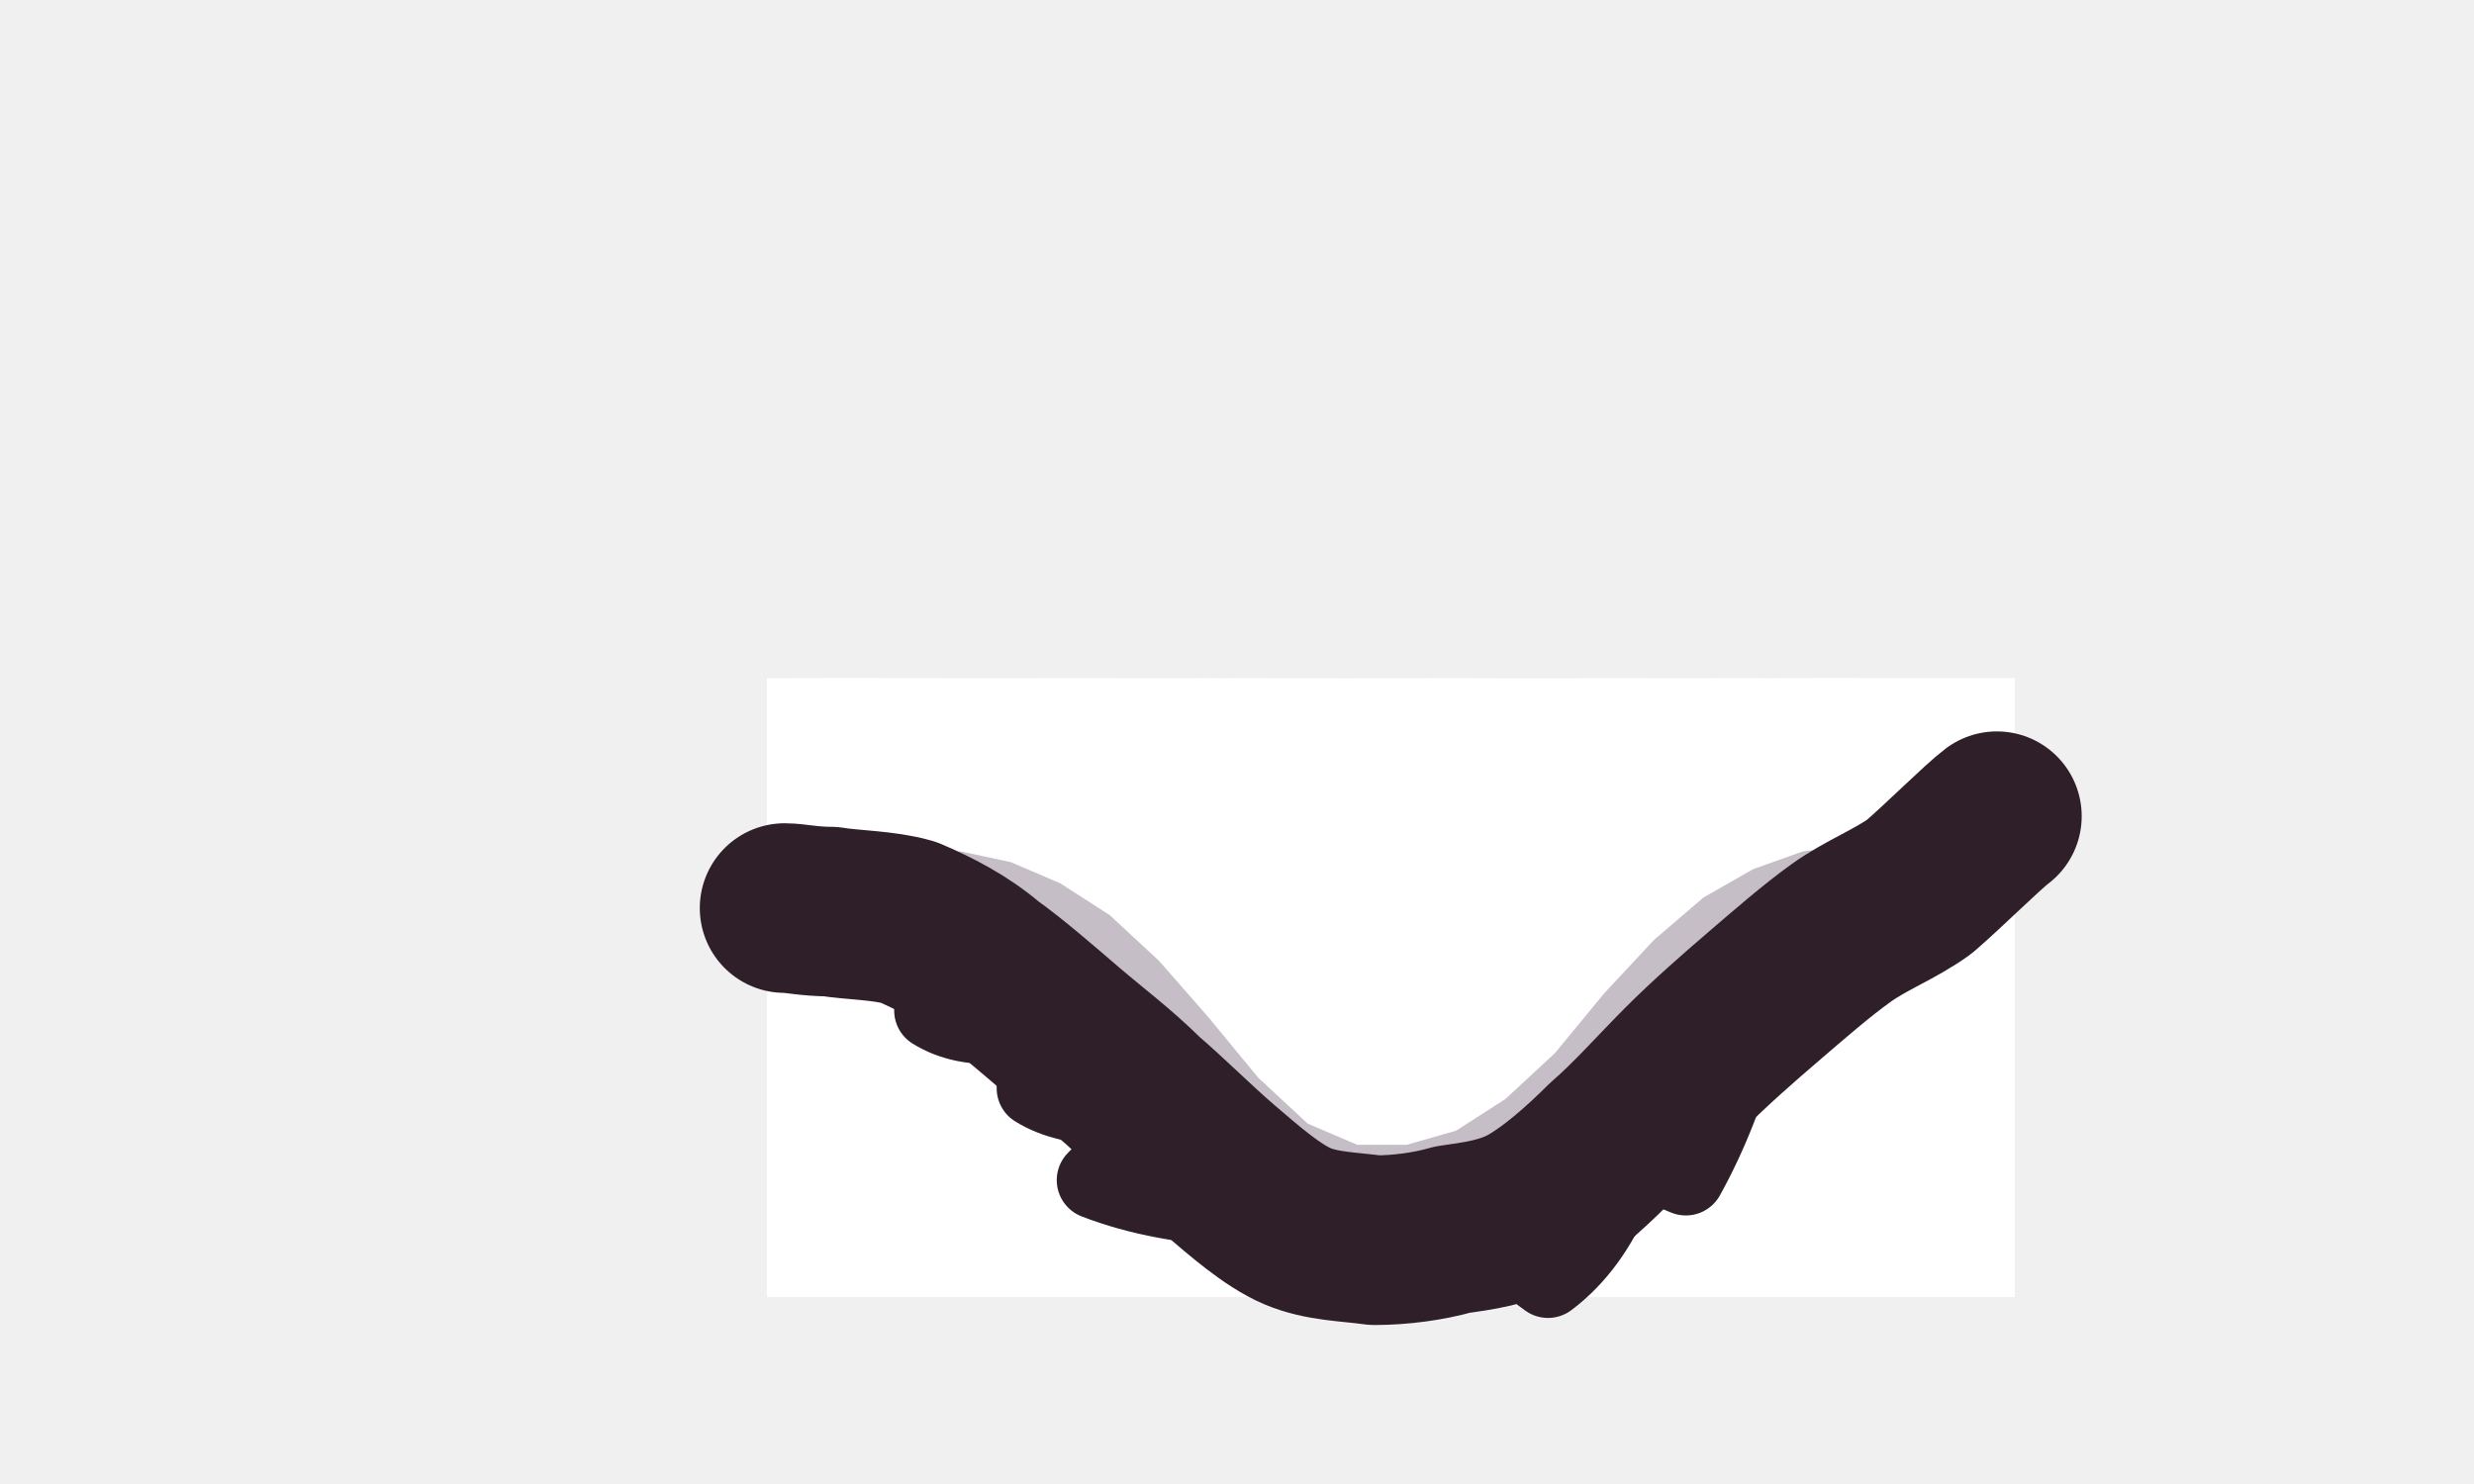
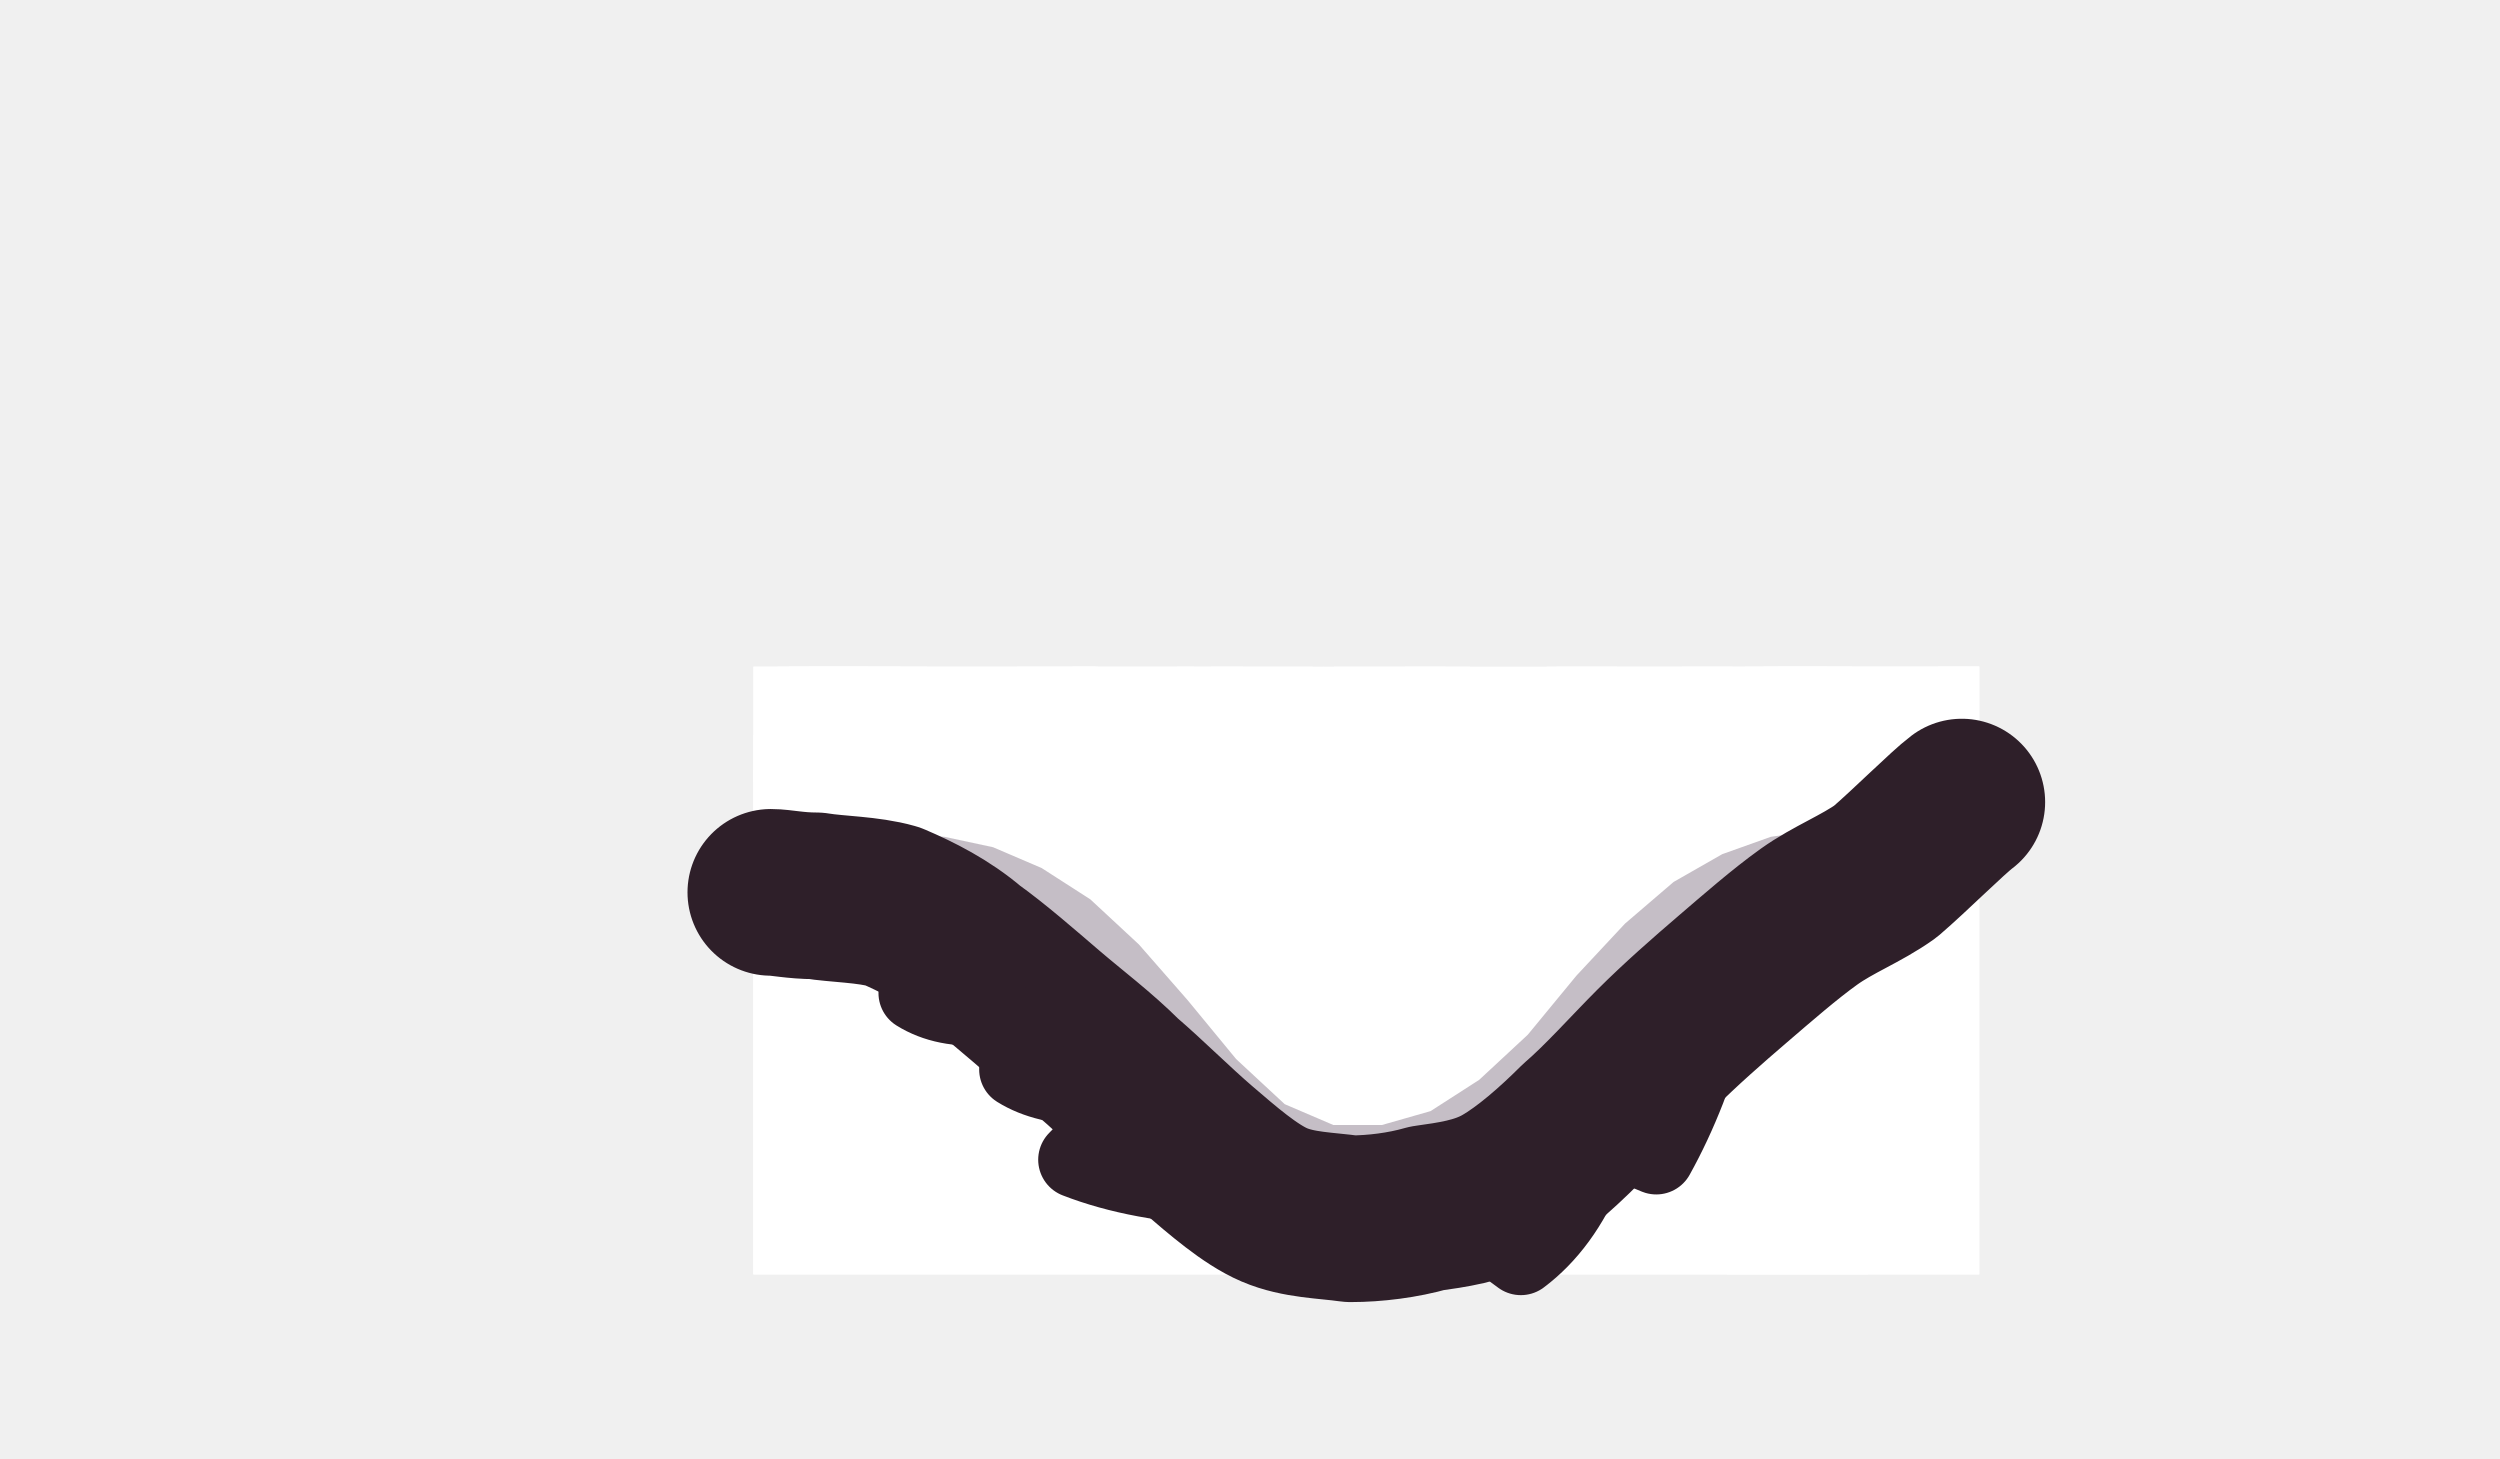
- <svg xmlns="http://www.w3.org/2000/svg" viewBox="0 0 70 42" width="70" height="42">
+ <svg xmlns="http://www.w3.org/2000/svg" viewBox="0 0 72 42" width="72" height="42">
  <defs>
    <path id="cat-belly-slim-back-shape" d="M56.5 23.1C56.1 23.4 55 24.5 54.3 25.1C53.6 25.6 52.8 25.9 52.1 26.4C51.4 26.9 50.6 27.6 49.9 28.2C49.2 28.8 48.4 29.5 47.7 30.2C47 30.9 46.2 31.8 45.5 32.4C44.8 33.1 44 33.8 43.3 34.2C42.6 34.6 41.8 34.7 41.1 34.8C40.4 35 39.6 35.1 38.9 35.1C38.2 35 37.4 35 36.7 34.7C36 34.4 35.2 33.7 34.5 33.1C33.8 32.5 33 31.7 32.3 31.1C31.6 30.4 30.8 29.8 30.1 29.2C29.4 28.6 28.6 27.9 27.9 27.4C27.2 26.8 26.4 26.4 25.7 26.1C25 25.9 24.1 25.9 23.5 25.8C22.9 25.8 22.5 25.7 22.2 25.7L22.2 22.3L23.5 22.4L25.7 22.7L27.9 23L30.1 23.2L32.3 23.5L34.5 23.6L36.7 23.8L38.9 23.9L41.1 24L43.3 23.9L45.5 23.8L47.7 23.6L49.9 23.3L52.1 22.7L54.3 21.7L56.5 19.7Z" />
    <clipPath id="cat-belly-slim-back-clip">
      <use href="#cat-belly-slim-back-shape" />
      <path d="M49.9 28.2L49.9 28.2L49.3 29.2Q48.7 31.5 47.7 33.3Q47.2 33.1 46.6 32.8L45.7 33.6Q45 35.3 43.8 36.2Q43.1 35.7 42.3 34.9L41.1 34.8L40.6 32.3L41.9 32L43 31.2L44.3 30L45.7 28.5L47.3 27.1L48.2 26.2Z" />
      <path d="M36.7 34.7L36.7 34.7L35.5 34.3L35.3 34.2Q32.8 34.1 31 33.4Q31.5 32.9 32.1 32.2L31.4 31.3Q30.1 31.3 29.3 30.8Q29.3 30.4 29.4 29.7L28.4 29Q27.2 29.1 26.4 28.6Q26.6 27.9 26.8 27.1L25.9 26.3L25.7 26.1L26.6 23.7L28.9 24.9L30.8 26.3L32.3 27.6L33.8 28.9L35.4 30.4L36.7 31.6L37.8 32.3L37.8 32.3Z" />
    </clipPath>
    <clipPath id="cat-belly-slim-back-mask">
      <path d="M21.7 19.2L57 19.2L57 36.7L21.7 36.7Z" />
    </clipPath>
  </defs>
  <g id="fill">
    <use href="#cat-belly-slim-back-shape" fill="#ffffff" />
  </g>
  <g id="fluff" clip-path="url(#cat-belly-slim-back-mask)">
    <path d="M49.9 28.2L49.9 28.2L49.3 29.2Q48.7 31.5 47.7 33.3Q47.2 33.1 46.6 32.8L45.7 33.6Q45 35.3 43.8 36.2Q43.1 35.7 42.3 34.9L41.1 34.8L40.6 32.3L41.9 32L43 31.2L44.3 30L45.7 28.5L47.3 27.1L48.2 26.2Z" fill="#ffffff" />
    <path d="M36.7 34.7L36.7 34.7L35.5 34.3L35.3 34.2Q32.8 34.1 31 33.4Q31.5 32.9 32.1 32.2L31.4 31.3Q30.1 31.3 29.3 30.8Q29.3 30.4 29.4 29.7L28.4 29Q27.2 29.1 26.4 28.6Q26.6 27.9 26.8 27.1L25.9 26.3L25.7 26.1L26.6 23.7L28.9 24.9L30.8 26.3L32.3 27.6L33.8 28.9L35.4 30.4L36.7 31.6L37.8 32.3L37.8 32.3Z" fill="#ffffff" />
  </g>
  <g id="point" />
  <g id="tortie-a" clip-path="url(#cat-belly-slim-back-mask)">
    <path d="M25.7 15.7C25.9 16.5 28 17.7 27.9 18.4C27.8 19.1 25.8 19.3 24.9 20C24.1 20.7 23.8 22.3 22.9 22.7C22.1 23 20.6 21.8 19.6 22.1C18.7 22.3 18 24.3 17.1 24.3C16.2 24.4 15.2 22.8 14.1 22.5C13 22.2 11.3 23.2 10.5 22.7C9.7 22.1 10.2 20.1 9.5 19.3C8.9 18.4 6.6 18.2 6.6 17.5C6.5 16.8 8.7 16.1 9.1 15.1C9.6 14.1 8.7 12.2 9.3 11.6C9.9 10.9 11.6 11.6 12.6 11.2C13.6 10.7 14.3 8.9 15.2 8.9C16.2 8.9 17.3 11 18.3 11.1C19.4 11.2 20.9 9.3 21.7 9.6C22.5 10 22.5 12.3 23.3 13C24.1 13.7 26.1 13.4 26.5 13.9C26.9 14.4 25.4 15 25.7 15.7Z" fill="#ffffff" />
    <path d="M58.6 22.3C58.6 22.9 59.3 25.1 58.7 25.5C58.2 25.9 56.4 24.5 55.4 24.7C54.4 25 53.4 26.9 52.5 26.7C51.7 26.6 51.1 24.7 50.2 24.1C49.3 23.5 47.3 23.7 47.1 23.2C46.9 22.7 48.5 21.8 49.2 21C49.8 20.2 50.2 18.8 51 18.6C51.8 18.4 53.1 19.8 54.2 19.8C55.3 19.8 56.7 18.4 57.4 18.7C58.1 19 58.2 21.1 58.4 21.7C58.6 22.3 58.6 21.7 58.6 22.3Z" fill="#ffffff" />
  </g>
  <g id="tortie-b" clip-path="url(#cat-belly-slim-back-mask)">
    <path d="M31.5 25.9C31.4 26.5 31.5 28.5 30.8 28.8C30.2 29.1 28.6 27.6 27.6 27.7C26.6 27.8 25.8 29.6 24.9 29.5C24 29.4 23.3 27.7 22.2 27.3C21.2 27 18.9 27.6 18.7 27.3C18.4 26.9 20 25.9 20.7 25.2C21.4 24.4 21.9 23.1 22.8 22.9C23.6 22.7 24.7 24 25.7 23.9C26.7 23.8 27.9 22.3 28.8 22.5C29.7 22.7 30.8 24.3 31.2 24.9C31.6 25.4 31.5 25.2 31.5 25.9Z" fill="#ffffff" />
  </g>
  <g id="tortie-c" clip-path="url(#cat-belly-slim-back-mask)">
    <path d="M55.6 14.3C55.5 15 56 17 55.4 17.4C54.8 17.9 52.9 16.9 51.9 17.2C50.9 17.6 50.1 19.5 49.2 19.6C48.3 19.6 47.5 17.6 46.5 17.4C45.4 17.2 43.7 18.7 42.9 18.3C42.1 18 42.2 16.1 41.6 15.2C40.9 14.4 39 14 39 13.2C39 12.5 40.7 11.7 41.3 10.9C42 10 42.1 8.3 42.9 8.1C43.7 7.9 45.1 9.6 46.2 9.6C47.3 9.6 48.4 7.9 49.3 8C50.3 8.1 50.9 10 51.9 10.3C52.9 10.6 54.8 9.3 55.4 9.8C56.1 10.3 55.8 12.6 55.8 13.4C55.8 14.1 55.6 13.7 55.6 14.3Z" fill="#ffffff" />
  </g>
  <g id="tabby-classic" clip-path="url(#cat-belly-slim-back-mask)">
    <path d="M32.1 18.2C32.2 18.7 31.4 19.4 30.7 19.9C30 20.4 28.8 20.9 27.8 21C26.8 21.1 25.5 20.8 24.7 20.5C23.8 20.2 22.8 19.7 22.7 19.1C22.5 18.6 23.2 17.8 23.9 17.3C24.6 16.9 25.9 16.4 26.9 16.3C28 16.2 29.3 16.5 30.1 16.8C31 17.1 32 17.7 32.1 18.2Z" fill="#ffffff" />
    <path d="M38.1 17.6C38.3 18.7 37.4 20.2 36.3 21.2C35.2 22.2 33.4 23.2 31.6 23.7C29.7 24.3 27.3 24.5 25.3 24.3C23.4 24.2 21.2 23.6 19.8 22.8C18.4 22.1 17.2 20.8 17 19.7C16.8 18.6 17.7 17.3 18.7 16.2C19.6 15.1 21.1 13.9 23 13.3C24.8 12.7 27.5 12.6 29.5 12.8C31.6 13 33.8 13.5 35.2 14.3C36.7 15.1 37.9 16.4 38.1 17.6ZM35 17.9C35.2 18.7 34.8 19.7 34.1 20.4C33.3 21.1 31.9 21.7 30.5 22.1C29.2 22.5 27.4 22.7 26 22.6C24.7 22.5 23.2 22 22.3 21.5C21.3 21 20.4 20.2 20.2 19.4C20 18.7 20.4 17.7 21.1 17C21.9 16.2 23.3 15.6 24.6 15.2C26 14.8 27.8 14.5 29.2 14.6C30.6 14.7 32 15.3 33 15.8C34 16.4 34.8 17.1 35 17.9Z" fill="#ffffff" fill-rule="evenodd" />
  </g>
  <g id="tabby-mackerel" clip-path="url(#cat-belly-slim-back-mask)">
    <path d="M25.5 8.3L24.9 8.9L24.2 9.8L23.4 10.9L22.7 12.2L22.2 13.6L21.9 15.1L22.1 16.5L22.6 17.9L23.3 19.2L24 20.3L24.7 21.2L25.3 21.8L25.3 21L25.1 19.8L24.9 18.6L24.6 17.3L24.4 16.1L24.3 15.1L24.4 14.1L24.7 12.9L25 11.6L25.3 10.3L25.5 9.2Z" fill="#ffffff" />
    <path d="M31 8.3L30.5 9.1L30.1 10.2L29.6 11.5L29.2 13L29 14.4L28.9 15.8L28.9 17.2L29.2 18.7L29.5 20.2L29.9 21.5L30.3 22.6L30.8 23.4L31.1 22.6L31.3 21.4L31.5 20L31.7 18.6L31.7 17.2L31.8 15.9L31.8 14.6L31.7 13.2L31.7 11.7L31.5 10.4L31.3 9.2Z" fill="#ffffff" />
    <path d="M36.4 8.3L35.8 9L35.1 9.9L34.3 11.1L33.6 12.5L33.1 14L32.8 15.5L33 16.9L33.5 18.4L34.2 19.8L34.9 21L35.6 22L36.2 22.6L36.2 21.7L36 20.5L35.8 19.2L35.5 17.8L35.3 16.5L35.2 15.5L35.3 14.4L35.6 13.1L35.9 11.8L36.2 10.4L36.4 9.2Z" fill="#ffffff" />
    <path d="M41.9 8.3L41.4 9L41 10L40.5 11.2L40.1 12.5L39.9 13.8L39.8 15.1L39.8 16.3L40.1 17.7L40.4 19L40.8 20.1L41.2 21.1L41.7 21.8L42 21.1L42.2 20L42.4 18.8L42.6 17.5L42.6 16.2L42.7 15.1L42.7 14L42.6 12.7L42.5 11.4L42.4 10.2L42.2 9.1Z" fill="#ffffff" />
    <path d="M47.3 8.3L46.7 9L46 10L45.2 11.3L44.5 12.8L44 14.3L43.7 15.8L43.9 17.4L44.4 18.9L45.1 20.4L45.8 21.7L46.5 22.7L47.1 23.4L47.1 22.5L46.9 21.2L46.7 19.8L46.4 18.4L46.2 17L46.1 15.9L46.2 14.7L46.5 13.4L46.8 11.9L47.1 10.5L47.3 9.3Z" fill="#ffffff" />
    <path d="M52.8 8.3L52.3 9.1L51.9 10.1L51.4 11.3L51 12.7L50.8 14.1L50.7 15.4L50.7 16.8L51 18.2L51.3 19.6L51.7 20.8L52.1 21.9L52.6 22.6L52.9 21.8L53.1 20.7L53.3 19.4L53.5 18L53.5 16.7L53.6 15.5L53.6 14.3L53.5 12.9L53.5 11.6L53.3 10.3L53.1 9.1Z" fill="#ffffff" />
  </g>
  <g id="tabby-spotted" clip-path="url(#cat-belly-slim-back-mask)">
    <path d="M26.5 21C26.3 21.4 25.9 21.7 25.4 21.9C25 22.1 24.3 22.2 23.8 22C23.3 21.8 22.7 21.3 22.5 20.9C22.2 20.5 22 20 22.2 19.6C22.3 19.2 22.7 18.8 23.2 18.6C23.6 18.4 24.4 18.4 24.9 18.6C25.4 18.7 26 19.2 26.3 19.6C26.5 20 26.6 20.6 26.5 21Z" fill="#ffffff" />
    <path d="M34.8 20.1C34.9 20.5 34.6 21.1 34.3 21.5C34 21.8 33.4 22.2 32.8 22.3C32.3 22.4 31.5 22.4 31 22.1C30.6 21.9 30.2 21.3 30.2 20.8C30.1 20.3 30.3 19.7 30.7 19.4C31 19 31.8 18.7 32.3 18.7C32.9 18.6 33.6 18.7 34 18.9C34.4 19.1 34.8 19.7 34.8 20.1Z" fill="#ffffff" />
    <path d="M42.7 21C42.6 21.4 42.4 22 41.9 22.1C41.5 22.2 40.6 22.1 40 21.9C39.4 21.7 38.5 21.5 38.2 21.1C37.9 20.7 38 20.2 38.1 19.8C38.3 19.4 38.5 18.9 39 18.8C39.4 18.6 40.2 18.8 40.8 18.9C41.4 19.1 42.2 19.4 42.5 19.7C42.9 20.1 42.8 20.6 42.7 21Z" fill="#ffffff" />
  </g>
  <g id="tabby-ticked" clip-path="url(#cat-belly-slim-back-mask)">
    <path d="M51.4 20.6Q52.6 21.4 53 22.8Q51.8 22.1 51.4 20.6Z" fill="#ffffff" />
    <path d="M38.1 19.2Q39.3 20 39.7 21.4Q38.4 20.6 38.1 19.2Z" fill="#ffffff" />
    <path d="M20.1 18Q21.3 18.8 21.7 20.2Q20.4 19.4 20.1 18Z" fill="#ffffff" />
  </g>
  <g id="white-1" clip-path="url(#cat-belly-slim-back-mask)">
    <path d="M52.7 14.2C53.4 13.7 53.4 12 54.3 11.7C55.2 11.5 56.9 12.8 58 12.6C59.2 12.4 60.3 10.7 61.4 10.6C62.5 10.6 63.6 11.9 64.7 12.2C65.7 12.5 67.4 11.9 67.9 12.3C68.4 12.7 67.4 14 67.8 14.9C68.1 15.7 69.9 16.4 70 17.5C70.2 18.6 68.5 20.3 68.6 21.7C68.8 23.1 71 24.5 71 25.9C71.1 27.4 69.2 29 69.1 30.5C69 32.1 70.6 33.7 70.5 35C70.5 36.4 68.9 37.6 68.7 38.8C68.5 40 69.7 41.4 69.3 42.2C68.8 43 67 43 66 43.7C65 44.5 64.4 46.4 63.5 46.5C62.6 46.7 61.7 44.8 60.8 44.9C59.8 45 59 47.1 58 47C56.9 46.8 55.8 44.6 54.6 44.2C53.5 43.7 51.7 44.7 51 44.2C50.4 43.7 51.3 42.1 50.9 41.1C50.5 40.2 48.6 39.2 48.6 38.3C48.5 37.3 50.5 36.5 50.5 35.6C50.5 34.7 48.5 33.6 48.5 32.7C48.6 31.8 50.5 31.2 50.7 30.2C50.8 29.1 49.4 27.5 49.5 26.4C49.6 25.2 50.9 24.4 51 23.3C51.2 22.2 49.9 20.8 50.2 19.9C50.5 18.9 53.1 18.3 53 17.4C53 16.6 50.2 15.5 50.1 14.9C50.1 14.4 52 14.8 52.7 14.2Z" fill="#ffffff" />
    <path d="M51 24.3C50.5 23.9 49 25 47.9 24.8C46.8 24.7 45.5 23.1 44.6 23.3C43.6 23.4 43.1 25.6 42.2 25.8C41.3 26 40 24.6 39 24.7C38 24.7 37.2 26.2 36.2 26.1C35.2 26 34.3 24.4 33.1 24.2C32 24 30.4 25.3 29.3 25.1C28.1 24.9 27.1 23.1 26 23C25 22.9 24.2 24.1 23.1 24.4C22.1 24.8 20.4 24.3 19.7 25C19.1 25.7 19.8 27.6 19.4 28.6C19 29.6 17.4 29.9 17.3 30.8C17.1 31.7 18.4 32.9 18.3 33.9C18.1 34.9 16.4 35.6 16.5 36.7C16.6 37.7 18.3 39 18.9 40.2C19.4 41.3 19.2 43.1 19.8 43.6C20.5 44.1 21.8 42.9 22.9 43.2C24 43.6 24.9 45.4 26.1 45.5C27.4 45.7 29.1 43.9 30.6 44C32.1 44.2 33.7 46.4 35.2 46.4C36.7 46.4 38.3 44.1 39.8 44C41.3 43.9 43 45.9 44.3 45.7C45.6 45.6 46.2 43.4 47.5 42.9C48.7 42.4 50.8 43.4 51.5 42.7C52.3 42.1 51.7 40.2 52.1 39.2C52.5 38.2 53.8 37.6 53.8 36.8C53.8 35.9 52.2 35 52.1 34C52 33 53.4 32.1 53.2 31C53 29.9 51.2 28.7 50.9 27.6C50.5 26.5 51.5 24.8 51 24.3Z" fill="#ffffff" />
  </g>
  <g id="white-2" clip-path="url(#cat-belly-slim-back-mask)">
    <path d="M46.2 11.8C46.8 11.2 47.8 9.4 48.8 9.1C49.8 8.9 51.1 10.4 52.2 10.2C53.2 10.1 54.1 8.4 55.2 8.2C56.3 8.1 57.6 9.5 58.8 9.4C59.9 9.3 61.1 7.3 62.1 7.4C63 7.5 63.5 9.4 64.6 9.9C65.7 10.4 68.2 9.6 68.8 10.3C69.5 10.9 67.9 12.8 68.4 14C68.9 15.1 71.3 15.7 71.8 17.1C72.2 18.4 70.9 20.5 71.2 22.1C71.4 23.7 73.1 25.2 73.1 26.9C73.2 28.5 71.6 30.2 71.6 31.8C71.6 33.5 73.5 35.4 73.1 36.7C72.8 38 70.5 38.6 69.7 39.7C68.9 40.9 69.3 42.8 68.3 43.5C67.3 44.1 64.7 43.3 63.5 43.7C62.3 44.2 62 46 61 46.2C60 46.4 58.7 44.7 57.5 44.8C56.4 44.8 55.4 46.5 54.2 46.6C53 46.7 51.6 45.3 50.4 45.3C49.1 45.4 47.8 47 46.5 47C45.2 47 43.9 45.3 42.5 45.3C41.2 45.4 39.8 47.3 38.5 47.3C37.2 47.2 36 45.2 34.7 45C33.4 44.8 32 46.4 30.8 46.3C29.6 46.1 28.6 44.3 27.5 44.2C26.4 44.1 25.4 45.9 24 45.7C22.6 45.4 20.7 43.1 19.2 42.7C17.7 42.3 15.8 43.6 15 43.1C14.2 42.7 14.7 40.8 14.2 39.9C13.7 39 12.2 38.6 12 37.7C11.9 36.8 13.2 35.7 13.3 34.6C13.5 33.6 12.5 32.3 12.8 31.3C13.1 30.3 14.8 29.7 15.1 28.8C15.5 27.8 14.4 26.4 14.9 25.5C15.3 24.7 17.1 24.4 17.8 23.6C18.5 22.7 18.7 20.7 19.4 20.5C20.1 20.3 21.1 22.2 22.1 22.3C23.1 22.4 24.3 21.1 25.3 21.2C26.3 21.4 26.9 23.2 28 23.3C29 23.4 30.3 21.7 31.4 21.7C32.5 21.8 33.6 23.6 34.6 23.6C35.6 23.6 36.3 21.8 37.4 21.7C38.4 21.5 39.9 23 40.7 22.7C41.6 22.3 41.8 20.4 42.7 19.8C43.5 19.1 45.5 19.4 45.8 18.8C46 18.3 44.3 17.2 44.2 16.2C44.1 15.2 44.8 13.7 45.2 13C45.5 12.3 45.6 12.5 46.2 11.8Z" fill="#ffffff" />
  </g>
  <g id="white-3" clip-path="url(#cat-belly-slim-back-mask)">
    <path d="M1 -4L70 -4L70 45L1 45Z" fill="#ffffff" />
  </g>
  <g id="shade" clip-path="url(#cat-belly-slim-back-clip)">
    <path d="M58 22.8L56.6 23.2L55.2 23.5L53.8 23.8L52.4 23.9L51 24.1L49.6 24.6L48.2 25.4L46.8 26.6L45.4 28.1L44 29.8L42.6 31.1L41.2 32L39.8 32.4L38.4 32.4L37 31.8L35.6 30.5L34.2 28.8L32.8 27.2L31.4 25.9L30 25L28.6 24.4L27.2 24.1L25.8 24L24.4 23.9L23 23.7L21.6 23.6L20.6 46L58 46Z" fill="#3f2541" fill-opacity="0.3" />
  </g>
  <g id="ink">
    <path d="M56.5 23.1C56.1 23.4 55 24.5 54.3 25.1C53.6 25.6 52.8 25.9 52.1 26.4C51.4 26.9 50.6 27.6 49.9 28.2C49.2 28.8 48.4 29.5 47.7 30.2C47 30.9 46.2 31.8 45.5 32.4C44.8 33.1 44 33.8 43.3 34.2C42.6 34.6 41.8 34.7 41.1 34.8C40.4 35 39.6 35.1 38.9 35.1C38.2 35 37.4 35 36.7 34.7C36 34.4 35.2 33.7 34.5 33.1C33.8 32.5 33 31.7 32.3 31.1C31.6 30.4 30.8 29.8 30.1 29.2C29.4 28.6 28.6 27.9 27.9 27.4C27.2 26.8 26.4 26.4 25.7 26.1C25 25.9 24.1 25.9 23.5 25.8C22.9 25.8 22.5 25.7 22.2 25.7" fill="none" stroke="#2e1f29" stroke-width="4.8" stroke-linecap="round" stroke-linejoin="round" />
  </g>
  <g id="fluff-ink">
    <path d="M49.9 28.2L49.9 28.2L49.3 29.2Q48.7 31.5 47.7 33.3Q47.2 33.1 46.6 32.8L45.7 33.6Q45 35.3 43.8 36.2Q43.1 35.7 42.3 34.9L41.1 34.8" fill="none" stroke="#2e1f29" stroke-width="2.2" stroke-linecap="round" stroke-linejoin="round" />
    <path d="M36.7 34.7L36.7 34.7L35.5 34.3L35.3 34.2Q32.8 34.1 31 33.4Q31.5 32.9 32.1 32.2L31.4 31.3Q30.1 31.3 29.3 30.8Q29.3 30.4 29.4 29.7L28.4 29Q27.2 29.1 26.4 28.6Q26.6 27.9 26.8 27.1L25.9 26.3L25.7 26.1" fill="none" stroke="#2e1f29" stroke-width="2.2" stroke-linecap="round" stroke-linejoin="round" />
  </g>
</svg>
